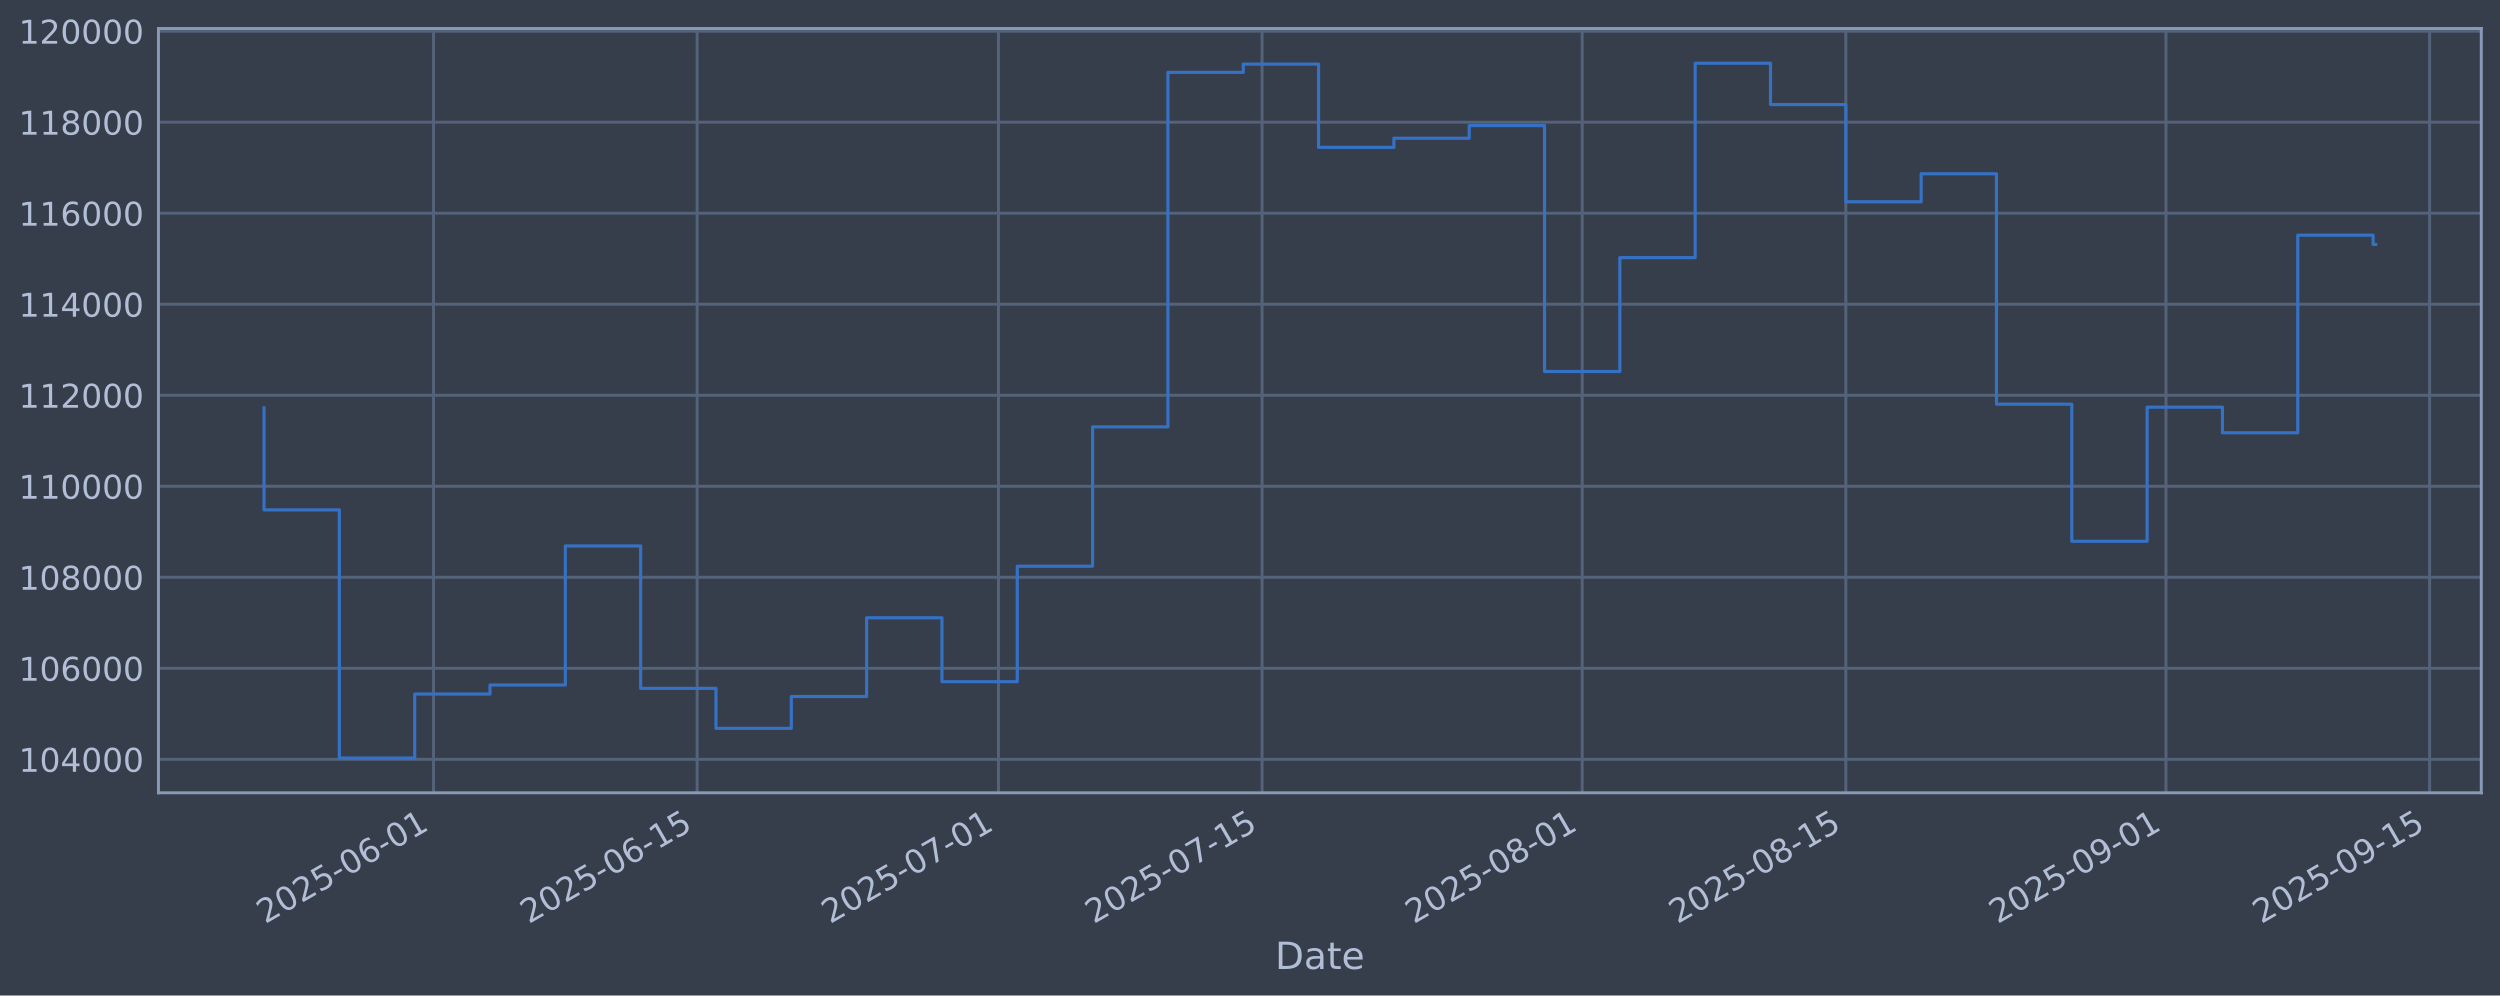
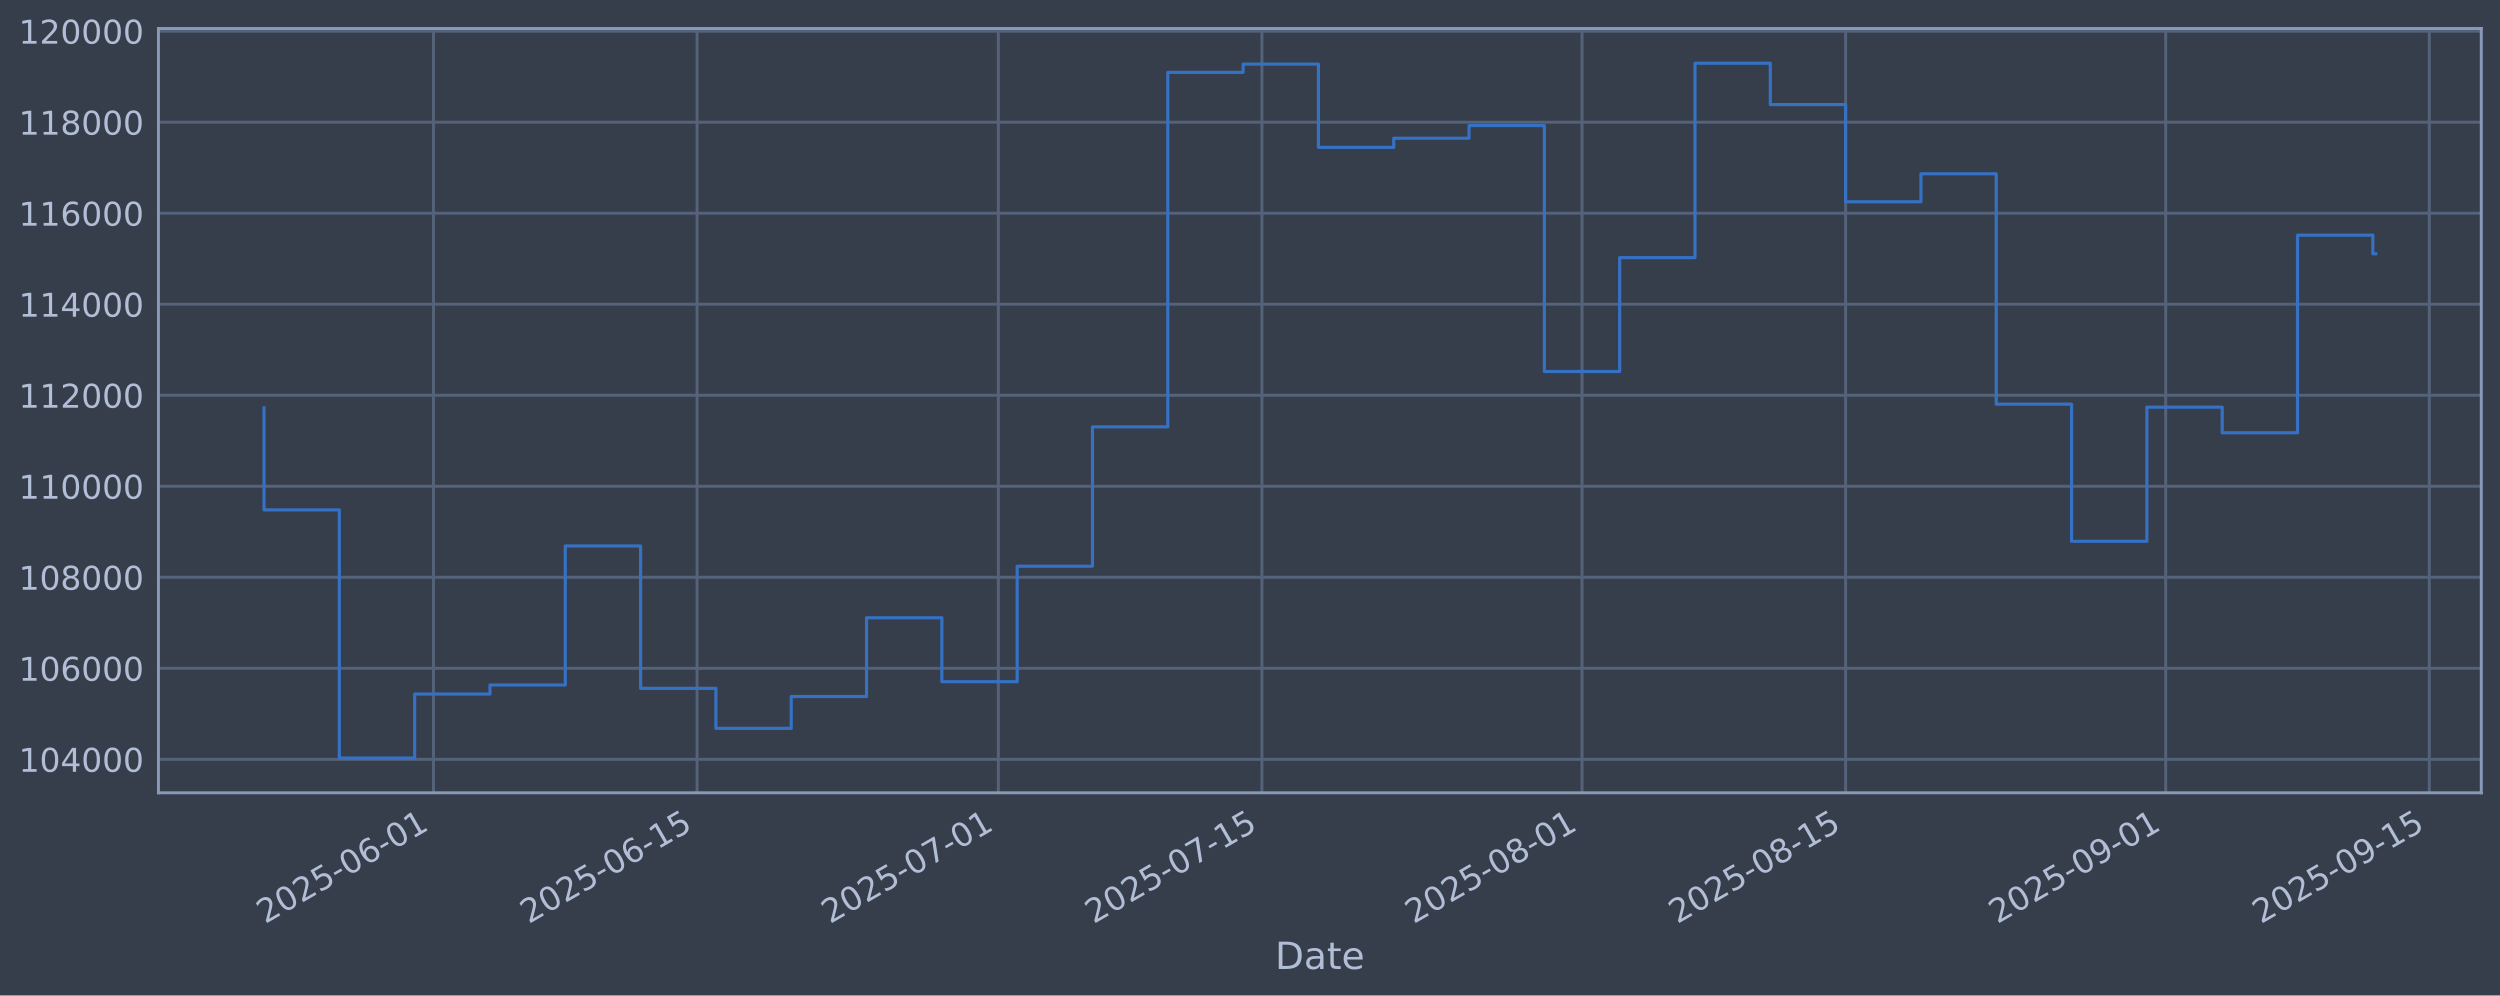
<svg xmlns="http://www.w3.org/2000/svg" xmlns:xlink="http://www.w3.org/1999/xlink" width="960.9pt" height="382.628pt" viewBox="0 0 960.9 382.628" version="1.1">
  <defs>
    <style type="text/css">*{stroke-linejoin: round; stroke-linecap: butt}</style>
  </defs>
  <g id="figure_1">
    <g id="patch_1">
      <path d="M 0 382.628  L 960.9 382.628  L 960.9 0  L 0 0  z " style="fill: #373e4b" />
    </g>
    <g id="axes_1">
      <g id="patch_2">
        <path d="M 60.901 304.718  L 953.701 304.718  L 953.701 10.958  L 60.901 10.958  z " style="fill: #373e4b" />
      </g>
      <g id="matplotlib.axis_1">
        <g id="xtick_1">
          <g id="line2d_1">
-             <path d="M 166.623 304.718  L 166.623 10.958  " clip-path="url(#p2baf12530d)" style="fill: none; stroke: #546379; stroke-width: 1.12; stroke-linecap: square" />
+             <path d="M 166.615 304.718  L 166.615 10.958  " clip-path="url(#p83ea4944c0)" style="fill: none; stroke: #546379; stroke-width: 1.12; stroke-linecap: square" />
          </g>
          <g id="line2d_2" />
          <g id="text_1">
-             <g style="fill: #b1bed6" transform="translate(101.8979 355.2226) rotate(-30) scale(0.126 -0.126)">
+             <g style="fill: #b1bed6" transform="translate(101.8891 355.2226) rotate(-30) scale(0.126 -0.126)">
              <defs>
                <path id="DejaVuSans-32" d="M 1228 531  L 3431 531  L 3431 0  L 469 0  L 469 531  Q 828 903 1448 1529  Q 2069 2156 2228 2338  Q 2531 2678 2651 2914  Q 2772 3150 2772 3378  Q 2772 3750 2511 3984  Q 2250 4219 1831 4219  Q 1534 4219 1204 4116  Q 875 4013 500 3803  L 500 4441  Q 881 4594 1212 4672  Q 1544 4750 1819 4750  Q 2544 4750 2975 4387  Q 3406 4025 3406 3419  Q 3406 3131 3298 2873  Q 3191 2616 2906 2266  Q 2828 2175 2409 1742  Q 1991 1309 1228 531  z " transform="scale(0.015625)" />
                <path id="DejaVuSans-30" d="M 2034 4250  Q 1547 4250 1301 3770  Q 1056 3291 1056 2328  Q 1056 1369 1301 889  Q 1547 409 2034 409  Q 2525 409 2770 889  Q 3016 1369 3016 2328  Q 3016 3291 2770 3770  Q 2525 4250 2034 4250  z M 2034 4750  Q 2819 4750 3233 4129  Q 3647 3509 3647 2328  Q 3647 1150 3233 529  Q 2819 -91 2034 -91  Q 1250 -91 836 529  Q 422 1150 422 2328  Q 422 3509 836 4129  Q 1250 4750 2034 4750  z " transform="scale(0.015625)" />
                <path id="DejaVuSans-35" d="M 691 4666  L 3169 4666  L 3169 4134  L 1269 4134  L 1269 2991  Q 1406 3038 1543 3061  Q 1681 3084 1819 3084  Q 2600 3084 3056 2656  Q 3513 2228 3513 1497  Q 3513 744 3044 326  Q 2575 -91 1722 -91  Q 1428 -91 1123 -41  Q 819 9 494 109  L 494 744  Q 775 591 1075 516  Q 1375 441 1709 441  Q 2250 441 2565 725  Q 2881 1009 2881 1497  Q 2881 1984 2565 2268  Q 2250 2553 1709 2553  Q 1456 2553 1204 2497  Q 953 2441 691 2322  L 691 4666  z " transform="scale(0.015625)" />
                <path id="DejaVuSans-2d" d="M 313 2009  L 1997 2009  L 1997 1497  L 313 1497  L 313 2009  z " transform="scale(0.015625)" />
                <path id="DejaVuSans-36" d="M 2113 2584  Q 1688 2584 1439 2293  Q 1191 2003 1191 1497  Q 1191 994 1439 701  Q 1688 409 2113 409  Q 2538 409 2786 701  Q 3034 994 3034 1497  Q 3034 2003 2786 2293  Q 2538 2584 2113 2584  z M 3366 4563  L 3366 3988  Q 3128 4100 2886 4159  Q 2644 4219 2406 4219  Q 1781 4219 1451 3797  Q 1122 3375 1075 2522  Q 1259 2794 1537 2939  Q 1816 3084 2150 3084  Q 2853 3084 3261 2657  Q 3669 2231 3669 1497  Q 3669 778 3244 343  Q 2819 -91 2113 -91  Q 1303 -91 875 529  Q 447 1150 447 2328  Q 447 3434 972 4092  Q 1497 4750 2381 4750  Q 2619 4750 2861 4703  Q 3103 4656 3366 4563  z " transform="scale(0.015625)" />
                <path id="DejaVuSans-31" d="M 794 531  L 1825 531  L 1825 4091  L 703 3866  L 703 4441  L 1819 4666  L 2450 4666  L 2450 531  L 3481 531  L 3481 0  L 794 0  L 794 531  z " transform="scale(0.015625)" />
              </defs>
              <use xlink:href="#DejaVuSans-32" />
              <use xlink:href="#DejaVuSans-30" transform="translate(63.62305 0)" />
              <use xlink:href="#DejaVuSans-32" transform="translate(127.2461 0)" />
              <use xlink:href="#DejaVuSans-35" transform="translate(190.8691 0)" />
              <use xlink:href="#DejaVuSans-2d" transform="translate(254.4922 0)" />
              <use xlink:href="#DejaVuSans-30" transform="translate(290.5762 0)" />
              <use xlink:href="#DejaVuSans-36" transform="translate(354.1992 0)" />
              <use xlink:href="#DejaVuSans-2d" transform="translate(417.8223 0)" />
              <use xlink:href="#DejaVuSans-30" transform="translate(453.9062 0)" />
              <use xlink:href="#DejaVuSans-31" transform="translate(517.5293 0)" />
            </g>
          </g>
        </g>
        <g id="xtick_2">
          <g id="line2d_3">
-             <path d="M 267.954 304.718  L 267.954 10.958  " clip-path="url(#p2baf12530d)" style="fill: none; stroke: #546379; stroke-width: 1.12; stroke-linecap: square" />
+             <path d="M 267.932 304.718  L 267.932 10.958  " clip-path="url(#p83ea4944c0)" style="fill: none; stroke: #546379; stroke-width: 1.12; stroke-linecap: square" />
          </g>
          <g id="line2d_4" />
          <g id="text_2">
-             <g style="fill: #b1bed6" transform="translate(203.2285 355.2226) rotate(-30) scale(0.126 -0.126)">
+             <g style="fill: #b1bed6" transform="translate(203.206 355.2226) rotate(-30) scale(0.126 -0.126)">
              <use xlink:href="#DejaVuSans-32" />
              <use xlink:href="#DejaVuSans-30" transform="translate(63.62305 0)" />
              <use xlink:href="#DejaVuSans-32" transform="translate(127.2461 0)" />
              <use xlink:href="#DejaVuSans-35" transform="translate(190.8691 0)" />
              <use xlink:href="#DejaVuSans-2d" transform="translate(254.4922 0)" />
              <use xlink:href="#DejaVuSans-30" transform="translate(290.5762 0)" />
              <use xlink:href="#DejaVuSans-36" transform="translate(354.1992 0)" />
              <use xlink:href="#DejaVuSans-2d" transform="translate(417.8223 0)" />
              <use xlink:href="#DejaVuSans-31" transform="translate(453.9062 0)" />
              <use xlink:href="#DejaVuSans-35" transform="translate(517.5293 0)" />
            </g>
          </g>
        </g>
        <g id="xtick_3">
          <g id="line2d_5">
-             <path d="M 383.76 304.718  L 383.76 10.958  " clip-path="url(#p2baf12530d)" style="fill: none; stroke: #546379; stroke-width: 1.12; stroke-linecap: square" />
+             <path d="M 383.722 304.718  L 383.722 10.958  " clip-path="url(#p83ea4944c0)" style="fill: none; stroke: #546379; stroke-width: 1.12; stroke-linecap: square" />
          </g>
          <g id="line2d_6" />
          <g id="text_3">
-             <g style="fill: #b1bed6" transform="translate(319.0349 355.2226) rotate(-30) scale(0.126 -0.126)">
+             <g style="fill: #b1bed6" transform="translate(318.9968 355.2226) rotate(-30) scale(0.126 -0.126)">
              <defs>
                <path id="DejaVuSans-37" d="M 525 4666  L 3525 4666  L 3525 4397  L 1831 0  L 1172 0  L 2766 4134  L 525 4134  L 525 4666  z " transform="scale(0.015625)" />
              </defs>
              <use xlink:href="#DejaVuSans-32" />
              <use xlink:href="#DejaVuSans-30" transform="translate(63.62305 0)" />
              <use xlink:href="#DejaVuSans-32" transform="translate(127.2461 0)" />
              <use xlink:href="#DejaVuSans-35" transform="translate(190.8691 0)" />
              <use xlink:href="#DejaVuSans-2d" transform="translate(254.4922 0)" />
              <use xlink:href="#DejaVuSans-30" transform="translate(290.5762 0)" />
              <use xlink:href="#DejaVuSans-37" transform="translate(354.1992 0)" />
              <use xlink:href="#DejaVuSans-2d" transform="translate(417.8223 0)" />
              <use xlink:href="#DejaVuSans-30" transform="translate(453.9062 0)" />
              <use xlink:href="#DejaVuSans-31" transform="translate(517.5293 0)" />
            </g>
          </g>
        </g>
        <g id="xtick_4">
          <g id="line2d_7">
-             <path d="M 485.091 304.718  L 485.091 10.958  " clip-path="url(#p2baf12530d)" style="fill: none; stroke: #546379; stroke-width: 1.12; stroke-linecap: square" />
+             <path d="M 485.039 304.718  L 485.039 10.958  " clip-path="url(#p83ea4944c0)" style="fill: none; stroke: #546379; stroke-width: 1.12; stroke-linecap: square" />
          </g>
          <g id="line2d_8" />
          <g id="text_4">
-             <g style="fill: #b1bed6" transform="translate(420.3655 355.2226) rotate(-30) scale(0.126 -0.126)">
+             <g style="fill: #b1bed6" transform="translate(420.3137 355.2226) rotate(-30) scale(0.126 -0.126)">
              <use xlink:href="#DejaVuSans-32" />
              <use xlink:href="#DejaVuSans-30" transform="translate(63.62305 0)" />
              <use xlink:href="#DejaVuSans-32" transform="translate(127.2461 0)" />
              <use xlink:href="#DejaVuSans-35" transform="translate(190.8691 0)" />
              <use xlink:href="#DejaVuSans-2d" transform="translate(254.4922 0)" />
              <use xlink:href="#DejaVuSans-30" transform="translate(290.5762 0)" />
              <use xlink:href="#DejaVuSans-37" transform="translate(354.1992 0)" />
              <use xlink:href="#DejaVuSans-2d" transform="translate(417.8223 0)" />
              <use xlink:href="#DejaVuSans-31" transform="translate(453.9062 0)" />
              <use xlink:href="#DejaVuSans-35" transform="translate(517.5293 0)" />
            </g>
          </g>
        </g>
        <g id="xtick_5">
          <g id="line2d_9">
-             <path d="M 608.135 304.718  L 608.135 10.958  " clip-path="url(#p2baf12530d)" style="fill: none; stroke: #546379; stroke-width: 1.12; stroke-linecap: square" />
+             <path d="M 608.067 304.718  L 608.067 10.958  " clip-path="url(#p83ea4944c0)" style="fill: none; stroke: #546379; stroke-width: 1.12; stroke-linecap: square" />
          </g>
          <g id="line2d_10" />
          <g id="text_5">
-             <g style="fill: #b1bed6" transform="translate(543.4098 355.2226) rotate(-30) scale(0.126 -0.126)">
+             <g style="fill: #b1bed6" transform="translate(543.3414 355.2226) rotate(-30) scale(0.126 -0.126)">
              <defs>
                <path id="DejaVuSans-38" d="M 2034 2216  Q 1584 2216 1326 1975  Q 1069 1734 1069 1313  Q 1069 891 1326 650  Q 1584 409 2034 409  Q 2484 409 2743 651  Q 3003 894 3003 1313  Q 3003 1734 2745 1975  Q 2488 2216 2034 2216  z M 1403 2484  Q 997 2584 770 2862  Q 544 3141 544 3541  Q 544 4100 942 4425  Q 1341 4750 2034 4750  Q 2731 4750 3128 4425  Q 3525 4100 3525 3541  Q 3525 3141 3298 2862  Q 3072 2584 2669 2484  Q 3125 2378 3379 2068  Q 3634 1759 3634 1313  Q 3634 634 3220 271  Q 2806 -91 2034 -91  Q 1263 -91 848 271  Q 434 634 434 1313  Q 434 1759 690 2068  Q 947 2378 1403 2484  z M 1172 3481  Q 1172 3119 1398 2916  Q 1625 2713 2034 2713  Q 2441 2713 2670 2916  Q 2900 3119 2900 3481  Q 2900 3844 2670 4047  Q 2441 4250 2034 4250  Q 1625 4250 1398 4047  Q 1172 3844 1172 3481  z " transform="scale(0.015625)" />
              </defs>
              <use xlink:href="#DejaVuSans-32" />
              <use xlink:href="#DejaVuSans-30" transform="translate(63.62305 0)" />
              <use xlink:href="#DejaVuSans-32" transform="translate(127.2461 0)" />
              <use xlink:href="#DejaVuSans-35" transform="translate(190.8691 0)" />
              <use xlink:href="#DejaVuSans-2d" transform="translate(254.4922 0)" />
              <use xlink:href="#DejaVuSans-30" transform="translate(290.5762 0)" />
              <use xlink:href="#DejaVuSans-38" transform="translate(354.1992 0)" />
              <use xlink:href="#DejaVuSans-2d" transform="translate(417.8223 0)" />
              <use xlink:href="#DejaVuSans-30" transform="translate(453.9062 0)" />
              <use xlink:href="#DejaVuSans-31" transform="translate(517.5293 0)" />
            </g>
          </g>
        </g>
        <g id="xtick_6">
          <g id="line2d_11">
-             <path d="M 709.466 304.718  L 709.466 10.958  " clip-path="url(#p2baf12530d)" style="fill: none; stroke: #546379; stroke-width: 1.12; stroke-linecap: square" />
+             <path d="M 709.384 304.718  L 709.384 10.958  " clip-path="url(#p83ea4944c0)" style="fill: none; stroke: #546379; stroke-width: 1.12; stroke-linecap: square" />
          </g>
          <g id="line2d_12" />
          <g id="text_6">
-             <g style="fill: #b1bed6" transform="translate(644.7404 355.2226) rotate(-30) scale(0.126 -0.126)">
+             <g style="fill: #b1bed6" transform="translate(644.6583 355.2226) rotate(-30) scale(0.126 -0.126)">
              <use xlink:href="#DejaVuSans-32" />
              <use xlink:href="#DejaVuSans-30" transform="translate(63.62305 0)" />
              <use xlink:href="#DejaVuSans-32" transform="translate(127.2461 0)" />
              <use xlink:href="#DejaVuSans-35" transform="translate(190.8691 0)" />
              <use xlink:href="#DejaVuSans-2d" transform="translate(254.4922 0)" />
              <use xlink:href="#DejaVuSans-30" transform="translate(290.5762 0)" />
              <use xlink:href="#DejaVuSans-38" transform="translate(354.1992 0)" />
              <use xlink:href="#DejaVuSans-2d" transform="translate(417.8223 0)" />
              <use xlink:href="#DejaVuSans-31" transform="translate(453.9062 0)" />
              <use xlink:href="#DejaVuSans-35" transform="translate(517.5293 0)" />
            </g>
          </g>
        </g>
        <g id="xtick_7">
          <g id="line2d_13">
-             <path d="M 832.51 304.718  L 832.51 10.958  " clip-path="url(#p2baf12530d)" style="fill: none; stroke: #546379; stroke-width: 1.12; stroke-linecap: square" />
+             <path d="M 832.411 304.718  L 832.411 10.958  " clip-path="url(#p83ea4944c0)" style="fill: none; stroke: #546379; stroke-width: 1.12; stroke-linecap: square" />
          </g>
          <g id="line2d_14" />
          <g id="text_7">
-             <g style="fill: #b1bed6" transform="translate(767.7847 355.2226) rotate(-30) scale(0.126 -0.126)">
+             <g style="fill: #b1bed6" transform="translate(767.686 355.2226) rotate(-30) scale(0.126 -0.126)">
              <defs>
                <path id="DejaVuSans-39" d="M 703 97  L 703 672  Q 941 559 1184 500  Q 1428 441 1663 441  Q 2288 441 2617 861  Q 2947 1281 2994 2138  Q 2813 1869 2534 1725  Q 2256 1581 1919 1581  Q 1219 1581 811 2004  Q 403 2428 403 3163  Q 403 3881 828 4315  Q 1253 4750 1959 4750  Q 2769 4750 3195 4129  Q 3622 3509 3622 2328  Q 3622 1225 3098 567  Q 2575 -91 1691 -91  Q 1453 -91 1209 -44  Q 966 3 703 97  z M 1959 2075  Q 2384 2075 2632 2365  Q 2881 2656 2881 3163  Q 2881 3666 2632 3958  Q 2384 4250 1959 4250  Q 1534 4250 1286 3958  Q 1038 3666 1038 3163  Q 1038 2656 1286 2365  Q 1534 2075 1959 2075  z " transform="scale(0.015625)" />
              </defs>
              <use xlink:href="#DejaVuSans-32" />
              <use xlink:href="#DejaVuSans-30" transform="translate(63.62305 0)" />
              <use xlink:href="#DejaVuSans-32" transform="translate(127.2461 0)" />
              <use xlink:href="#DejaVuSans-35" transform="translate(190.8691 0)" />
              <use xlink:href="#DejaVuSans-2d" transform="translate(254.4922 0)" />
              <use xlink:href="#DejaVuSans-30" transform="translate(290.5762 0)" />
              <use xlink:href="#DejaVuSans-39" transform="translate(354.1992 0)" />
              <use xlink:href="#DejaVuSans-2d" transform="translate(417.8223 0)" />
              <use xlink:href="#DejaVuSans-30" transform="translate(453.9062 0)" />
              <use xlink:href="#DejaVuSans-31" transform="translate(517.5293 0)" />
            </g>
          </g>
        </g>
        <g id="xtick_8">
          <g id="line2d_15">
-             <path d="M 933.841 304.718  L 933.841 10.958  " clip-path="url(#p2baf12530d)" style="fill: none; stroke: #546379; stroke-width: 1.12; stroke-linecap: square" />
+             <path d="M 933.728 304.718  L 933.728 10.958  " clip-path="url(#p83ea4944c0)" style="fill: none; stroke: #546379; stroke-width: 1.12; stroke-linecap: square" />
          </g>
          <g id="line2d_16" />
          <g id="text_8">
-             <g style="fill: #b1bed6" transform="translate(869.1153 355.2226) rotate(-30) scale(0.126 -0.126)">
+             <g style="fill: #b1bed6" transform="translate(869.0029 355.2226) rotate(-30) scale(0.126 -0.126)">
              <use xlink:href="#DejaVuSans-32" />
              <use xlink:href="#DejaVuSans-30" transform="translate(63.62305 0)" />
              <use xlink:href="#DejaVuSans-32" transform="translate(127.2461 0)" />
              <use xlink:href="#DejaVuSans-35" transform="translate(190.8691 0)" />
              <use xlink:href="#DejaVuSans-2d" transform="translate(254.4922 0)" />
              <use xlink:href="#DejaVuSans-30" transform="translate(290.5762 0)" />
              <use xlink:href="#DejaVuSans-39" transform="translate(354.1992 0)" />
              <use xlink:href="#DejaVuSans-2d" transform="translate(417.8223 0)" />
              <use xlink:href="#DejaVuSans-31" transform="translate(453.9062 0)" />
              <use xlink:href="#DejaVuSans-35" transform="translate(517.5293 0)" />
            </g>
          </g>
        </g>
        <g id="text_9">
          <g style="fill: #b1bed6" transform="translate(490.0914 372.4337) scale(0.144 -0.144)">
            <defs>
              <path id="DejaVuSans-44" d="M 1259 4147  L 1259 519  L 2022 519  Q 2988 519 3436 956  Q 3884 1394 3884 2338  Q 3884 3275 3436 3711  Q 2988 4147 2022 4147  L 1259 4147  z M 628 4666  L 1925 4666  Q 3281 4666 3915 4102  Q 4550 3538 4550 2338  Q 4550 1131 3912 565  Q 3275 0 1925 0  L 628 0  L 628 4666  z " transform="scale(0.015625)" />
              <path id="DejaVuSans-61" d="M 2194 1759  Q 1497 1759 1228 1600  Q 959 1441 959 1056  Q 959 750 1161 570  Q 1363 391 1709 391  Q 2188 391 2477 730  Q 2766 1069 2766 1631  L 2766 1759  L 2194 1759  z M 3341 1997  L 3341 0  L 2766 0  L 2766 531  Q 2569 213 2275 61  Q 1981 -91 1556 -91  Q 1019 -91 701 211  Q 384 513 384 1019  Q 384 1609 779 1909  Q 1175 2209 1959 2209  L 2766 2209  L 2766 2266  Q 2766 2663 2505 2880  Q 2244 3097 1772 3097  Q 1472 3097 1187 3025  Q 903 2953 641 2809  L 641 3341  Q 956 3463 1253 3523  Q 1550 3584 1831 3584  Q 2591 3584 2966 3190  Q 3341 2797 3341 1997  z " transform="scale(0.015625)" />
              <path id="DejaVuSans-74" d="M 1172 4494  L 1172 3500  L 2356 3500  L 2356 3053  L 1172 3053  L 1172 1153  Q 1172 725 1289 603  Q 1406 481 1766 481  L 2356 481  L 2356 0  L 1766 0  Q 1100 0 847 248  Q 594 497 594 1153  L 594 3053  L 172 3053  L 172 3500  L 594 3500  L 594 4494  L 1172 4494  z " transform="scale(0.015625)" />
              <path id="DejaVuSans-65" d="M 3597 1894  L 3597 1613  L 953 1613  Q 991 1019 1311 708  Q 1631 397 2203 397  Q 2534 397 2845 478  Q 3156 559 3463 722  L 3463 178  Q 3153 47 2828 -22  Q 2503 -91 2169 -91  Q 1331 -91 842 396  Q 353 884 353 1716  Q 353 2575 817 3079  Q 1281 3584 2069 3584  Q 2775 3584 3186 3129  Q 3597 2675 3597 1894  z M 3022 2063  Q 3016 2534 2758 2815  Q 2500 3097 2075 3097  Q 1594 3097 1305 2825  Q 1016 2553 972 2059  L 3022 2063  z " transform="scale(0.015625)" />
            </defs>
            <use xlink:href="#DejaVuSans-44" />
            <use xlink:href="#DejaVuSans-61" transform="translate(77.00195 0)" />
            <use xlink:href="#DejaVuSans-74" transform="translate(138.2812 0)" />
            <use xlink:href="#DejaVuSans-65" transform="translate(177.4902 0)" />
          </g>
        </g>
      </g>
      <g id="matplotlib.axis_2">
        <g id="ytick_1">
          <g id="line2d_17">
-             <path d="M 60.901 291.85  L 953.701 291.85  " clip-path="url(#p2baf12530d)" style="fill: none; stroke: #546379; stroke-width: 1.12; stroke-linecap: square" />
+             <path d="M 60.901 291.85  L 953.701 291.85  " clip-path="url(#p83ea4944c0)" style="fill: none; stroke: #546379; stroke-width: 1.12; stroke-linecap: square" />
          </g>
          <g id="line2d_18" />
          <g id="text_10">
            <g style="fill: #b1bed6" transform="translate(7.2 296.6367) scale(0.126 -0.126)">
              <defs>
                <path id="DejaVuSans-34" d="M 2419 4116  L 825 1625  L 2419 1625  L 2419 4116  z M 2253 4666  L 3047 4666  L 3047 1625  L 3713 1625  L 3713 1100  L 3047 1100  L 3047 0  L 2419 0  L 2419 1100  L 313 1100  L 313 1709  L 2253 4666  z " transform="scale(0.015625)" />
              </defs>
              <use xlink:href="#DejaVuSans-31" />
              <use xlink:href="#DejaVuSans-30" transform="translate(63.62305 0)" />
              <use xlink:href="#DejaVuSans-34" transform="translate(127.2461 0)" />
              <use xlink:href="#DejaVuSans-30" transform="translate(190.8691 0)" />
              <use xlink:href="#DejaVuSans-30" transform="translate(254.4922 0)" />
              <use xlink:href="#DejaVuSans-30" transform="translate(318.1152 0)" />
            </g>
          </g>
        </g>
        <g id="ytick_2">
          <g id="line2d_19">
-             <path d="M 60.901 256.867  L 953.701 256.867  " clip-path="url(#p2baf12530d)" style="fill: none; stroke: #546379; stroke-width: 1.12; stroke-linecap: square" />
+             <path d="M 60.901 256.867  L 953.701 256.867  " clip-path="url(#p83ea4944c0)" style="fill: none; stroke: #546379; stroke-width: 1.12; stroke-linecap: square" />
          </g>
          <g id="line2d_20" />
          <g id="text_11">
            <g style="fill: #b1bed6" transform="translate(7.2 261.6538) scale(0.126 -0.126)">
              <use xlink:href="#DejaVuSans-31" />
              <use xlink:href="#DejaVuSans-30" transform="translate(63.62305 0)" />
              <use xlink:href="#DejaVuSans-36" transform="translate(127.2461 0)" />
              <use xlink:href="#DejaVuSans-30" transform="translate(190.8691 0)" />
              <use xlink:href="#DejaVuSans-30" transform="translate(254.4922 0)" />
              <use xlink:href="#DejaVuSans-30" transform="translate(318.1152 0)" />
            </g>
          </g>
        </g>
        <g id="ytick_3">
          <g id="line2d_21">
-             <path d="M 60.901 221.884  L 953.701 221.884  " clip-path="url(#p2baf12530d)" style="fill: none; stroke: #546379; stroke-width: 1.12; stroke-linecap: square" />
+             <path d="M 60.901 221.884  L 953.701 221.884  " clip-path="url(#p83ea4944c0)" style="fill: none; stroke: #546379; stroke-width: 1.12; stroke-linecap: square" />
          </g>
          <g id="line2d_22" />
          <g id="text_12">
            <g style="fill: #b1bed6" transform="translate(7.2 226.671) scale(0.126 -0.126)">
              <use xlink:href="#DejaVuSans-31" />
              <use xlink:href="#DejaVuSans-30" transform="translate(63.62305 0)" />
              <use xlink:href="#DejaVuSans-38" transform="translate(127.2461 0)" />
              <use xlink:href="#DejaVuSans-30" transform="translate(190.8691 0)" />
              <use xlink:href="#DejaVuSans-30" transform="translate(254.4922 0)" />
              <use xlink:href="#DejaVuSans-30" transform="translate(318.1152 0)" />
            </g>
          </g>
        </g>
        <g id="ytick_4">
          <g id="line2d_23">
-             <path d="M 60.901 186.901  L 953.701 186.901  " clip-path="url(#p2baf12530d)" style="fill: none; stroke: #546379; stroke-width: 1.12; stroke-linecap: square" />
+             <path d="M 60.901 186.901  L 953.701 186.901  " clip-path="url(#p83ea4944c0)" style="fill: none; stroke: #546379; stroke-width: 1.12; stroke-linecap: square" />
          </g>
          <g id="line2d_24" />
          <g id="text_13">
            <g style="fill: #b1bed6" transform="translate(7.2 191.6882) scale(0.126 -0.126)">
              <use xlink:href="#DejaVuSans-31" />
              <use xlink:href="#DejaVuSans-31" transform="translate(63.62305 0)" />
              <use xlink:href="#DejaVuSans-30" transform="translate(127.2461 0)" />
              <use xlink:href="#DejaVuSans-30" transform="translate(190.8691 0)" />
              <use xlink:href="#DejaVuSans-30" transform="translate(254.4922 0)" />
              <use xlink:href="#DejaVuSans-30" transform="translate(318.1152 0)" />
            </g>
          </g>
        </g>
        <g id="ytick_5">
          <g id="line2d_25">
-             <path d="M 60.901 151.918  L 953.701 151.918  " clip-path="url(#p2baf12530d)" style="fill: none; stroke: #546379; stroke-width: 1.12; stroke-linecap: square" />
+             <path d="M 60.901 151.918  L 953.701 151.918  " clip-path="url(#p83ea4944c0)" style="fill: none; stroke: #546379; stroke-width: 1.12; stroke-linecap: square" />
          </g>
          <g id="line2d_26" />
          <g id="text_14">
            <g style="fill: #b1bed6" transform="translate(7.2 156.7053) scale(0.126 -0.126)">
              <use xlink:href="#DejaVuSans-31" />
              <use xlink:href="#DejaVuSans-31" transform="translate(63.62305 0)" />
              <use xlink:href="#DejaVuSans-32" transform="translate(127.2461 0)" />
              <use xlink:href="#DejaVuSans-30" transform="translate(190.8691 0)" />
              <use xlink:href="#DejaVuSans-30" transform="translate(254.4922 0)" />
              <use xlink:href="#DejaVuSans-30" transform="translate(318.1152 0)" />
            </g>
          </g>
        </g>
        <g id="ytick_6">
          <g id="line2d_27">
-             <path d="M 60.901 116.936  L 953.701 116.936  " clip-path="url(#p2baf12530d)" style="fill: none; stroke: #546379; stroke-width: 1.12; stroke-linecap: square" />
+             <path d="M 60.901 116.936  L 953.701 116.936  " clip-path="url(#p83ea4944c0)" style="fill: none; stroke: #546379; stroke-width: 1.12; stroke-linecap: square" />
          </g>
          <g id="line2d_28" />
          <g id="text_15">
            <g style="fill: #b1bed6" transform="translate(7.2 121.7225) scale(0.126 -0.126)">
              <use xlink:href="#DejaVuSans-31" />
              <use xlink:href="#DejaVuSans-31" transform="translate(63.62305 0)" />
              <use xlink:href="#DejaVuSans-34" transform="translate(127.2461 0)" />
              <use xlink:href="#DejaVuSans-30" transform="translate(190.8691 0)" />
              <use xlink:href="#DejaVuSans-30" transform="translate(254.4922 0)" />
              <use xlink:href="#DejaVuSans-30" transform="translate(318.1152 0)" />
            </g>
          </g>
        </g>
        <g id="ytick_7">
          <g id="line2d_29">
-             <path d="M 60.901 81.953  L 953.701 81.953  " clip-path="url(#p2baf12530d)" style="fill: none; stroke: #546379; stroke-width: 1.12; stroke-linecap: square" />
+             <path d="M 60.901 81.953  L 953.701 81.953  " clip-path="url(#p83ea4944c0)" style="fill: none; stroke: #546379; stroke-width: 1.12; stroke-linecap: square" />
          </g>
          <g id="line2d_30" />
          <g id="text_16">
            <g style="fill: #b1bed6" transform="translate(7.2 86.73969) scale(0.126 -0.126)">
              <use xlink:href="#DejaVuSans-31" />
              <use xlink:href="#DejaVuSans-31" transform="translate(63.62305 0)" />
              <use xlink:href="#DejaVuSans-36" transform="translate(127.2461 0)" />
              <use xlink:href="#DejaVuSans-30" transform="translate(190.8691 0)" />
              <use xlink:href="#DejaVuSans-30" transform="translate(254.4922 0)" />
              <use xlink:href="#DejaVuSans-30" transform="translate(318.1152 0)" />
            </g>
          </g>
        </g>
        <g id="ytick_8">
          <g id="line2d_31">
-             <path d="M 60.901 46.97  L 953.701 46.97  " clip-path="url(#p2baf12530d)" style="fill: none; stroke: #546379; stroke-width: 1.12; stroke-linecap: square" />
+             <path d="M 60.901 46.97  L 953.701 46.97  " clip-path="url(#p83ea4944c0)" style="fill: none; stroke: #546379; stroke-width: 1.12; stroke-linecap: square" />
          </g>
          <g id="line2d_32" />
          <g id="text_17">
            <g style="fill: #b1bed6" transform="translate(7.2 51.75686) scale(0.126 -0.126)">
              <use xlink:href="#DejaVuSans-31" />
              <use xlink:href="#DejaVuSans-31" transform="translate(63.62305 0)" />
              <use xlink:href="#DejaVuSans-38" transform="translate(127.2461 0)" />
              <use xlink:href="#DejaVuSans-30" transform="translate(190.8691 0)" />
              <use xlink:href="#DejaVuSans-30" transform="translate(254.4922 0)" />
              <use xlink:href="#DejaVuSans-30" transform="translate(318.1152 0)" />
            </g>
          </g>
        </g>
        <g id="ytick_9">
          <g id="line2d_33">
-             <path d="M 60.901 11.987  L 953.701 11.987  " clip-path="url(#p2baf12530d)" style="fill: none; stroke: #546379; stroke-width: 1.12; stroke-linecap: square" />
+             <path d="M 60.901 11.987  L 953.701 11.987  " clip-path="url(#p83ea4944c0)" style="fill: none; stroke: #546379; stroke-width: 1.12; stroke-linecap: square" />
          </g>
          <g id="line2d_34" />
          <g id="text_18">
            <g style="fill: #b1bed6" transform="translate(7.2 16.77403) scale(0.126 -0.126)">
              <use xlink:href="#DejaVuSans-31" />
              <use xlink:href="#DejaVuSans-32" transform="translate(63.62305 0)" />
              <use xlink:href="#DejaVuSans-30" transform="translate(127.2461 0)" />
              <use xlink:href="#DejaVuSans-30" transform="translate(190.8691 0)" />
              <use xlink:href="#DejaVuSans-30" transform="translate(254.4922 0)" />
              <use xlink:href="#DejaVuSans-30" transform="translate(318.1152 0)" />
            </g>
          </g>
        </g>
      </g>
      <g id="line2d_35">
-         <path d="M 101.482 156.778  L 101.482 195.974  L 130.434 195.974  L 130.434 291.366  L 159.386 291.366  L 159.386 266.759  L 188.337 266.759  L 188.337 263.286  L 217.289 263.286  L 217.289 209.841  L 246.24 209.841  L 246.24 264.586  L 275.192 264.586  L 275.192 279.95  L 304.144 279.95  L 304.144 267.706  L 333.095 267.706  L 333.095 237.446  L 362.047 237.446  L 362.047 262.012  L 390.998 262.012  L 390.998 217.631  L 419.95 217.631  L 419.95 164.07  L 448.902 164.07  L 448.902 27.81  L 477.853 27.81  L 477.853 24.636  L 506.805 24.636  L 506.805 56.646  L 535.756 56.646  L 535.756 53.121  L 564.708 53.121  L 564.708 48.272  L 593.66 48.272  L 593.66 142.793  L 622.611 142.793  L 622.611 99.016  L 651.563 99.016  L 651.563 24.311  L 680.514 24.311  L 680.514 40.185  L 709.466 40.185  L 709.466 77.56  L 738.417 77.56  L 738.417 66.788  L 767.369 66.788  L 767.369 155.356  L 796.321 155.356  L 796.321 208.052  L 825.272 208.052  L 825.272 156.509  L 854.224 156.509  L 854.224 166.341  L 883.175 166.341  L 883.175 90.389  L 912.127 90.389  L 912.127 93.955  L 913.119 93.955  " clip-path="url(#p2baf12530d)" style="fill: none; stroke: #3572c6; stroke-width: 1.2; stroke-linecap: square" />
+         <path d="M 101.482 156.778  L 101.482 195.974  L 130.43 195.974  L 130.43 291.366  L 159.378 291.366  L 159.378 266.759  L 188.325 266.759  L 188.325 263.286  L 217.273 263.286  L 217.273 209.841  L 246.221 209.841  L 246.221 264.586  L 275.168 264.586  L 275.168 279.95  L 304.116 279.95  L 304.116 267.706  L 333.064 267.706  L 333.064 237.446  L 362.012 237.446  L 362.012 262.012  L 390.959 262.012  L 390.959 217.631  L 419.907 217.631  L 419.907 164.07  L 448.855 164.07  L 448.855 27.81  L 477.802 27.81  L 477.802 24.636  L 506.75 24.636  L 506.75 56.646  L 535.698 56.646  L 535.698 53.121  L 564.645 53.121  L 564.645 48.272  L 593.593 48.272  L 593.593 142.793  L 622.541 142.793  L 622.541 99.016  L 651.488 99.016  L 651.488 24.311  L 680.436 24.311  L 680.436 40.185  L 709.384 40.185  L 709.384 77.56  L 738.331 77.56  L 738.331 66.788  L 767.279 66.788  L 767.279 155.356  L 796.227 155.356  L 796.227 208.052  L 825.175 208.052  L 825.175 156.509  L 854.122 156.509  L 854.122 166.341  L 883.07 166.341  L 883.07 90.389  L 912.018 90.389  L 912.018 97.542  L 913.119 97.542  " clip-path="url(#p83ea4944c0)" style="fill: none; stroke: #3572c6; stroke-width: 1.2; stroke-linecap: square" />
      </g>
      <g id="patch_3">
        <path d="M 60.901 304.718  L 60.901 10.958  " style="fill: none; stroke: #899ab8; stroke-width: 1.12; stroke-linejoin: miter; stroke-linecap: square" />
      </g>
      <g id="patch_4">
        <path d="M 953.701 304.718  L 953.701 10.958  " style="fill: none; stroke: #899ab8; stroke-width: 1.12; stroke-linejoin: miter; stroke-linecap: square" />
      </g>
      <g id="patch_5">
        <path d="M 60.901 304.718  L 953.701 304.718  " style="fill: none; stroke: #899ab8; stroke-width: 1.12; stroke-linejoin: miter; stroke-linecap: square" />
      </g>
      <g id="patch_6">
        <path d="M 60.901 10.958  L 953.701 10.958  " style="fill: none; stroke: #899ab8; stroke-width: 1.12; stroke-linejoin: miter; stroke-linecap: square" />
      </g>
    </g>
  </g>
  <defs>
-     <clipPath id="p2baf12530d">
+     <clipPath id="p83ea4944c0">
      <rect x="60.901" y="10.958" width="892.8" height="293.76" />
    </clipPath>
  </defs>
</svg>
